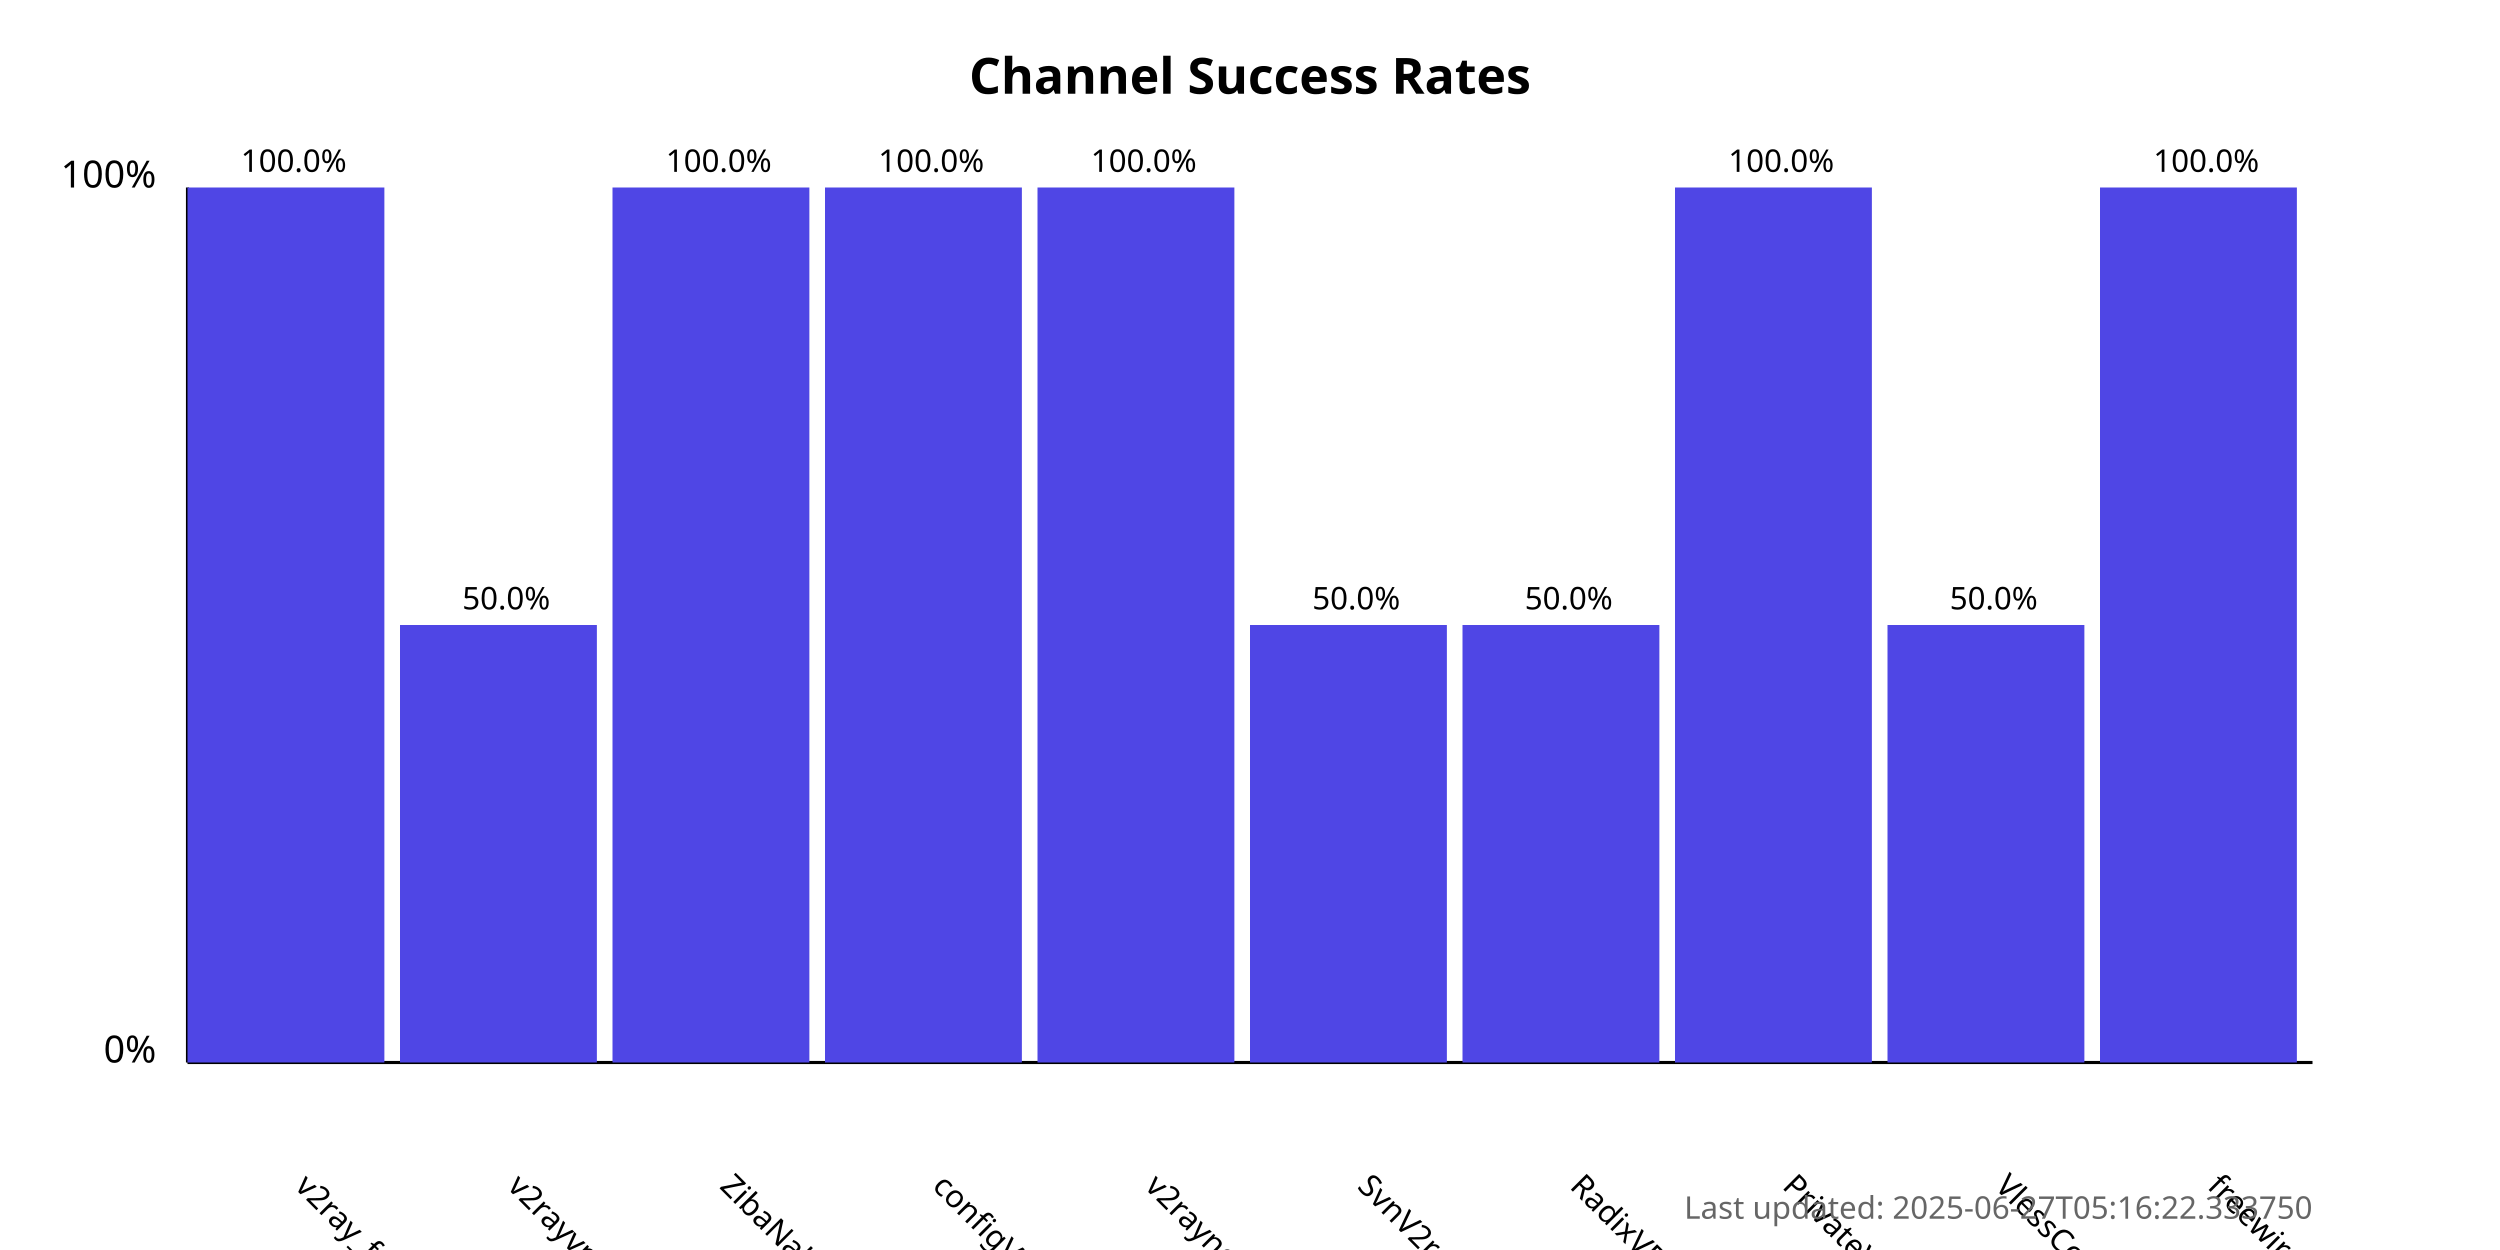
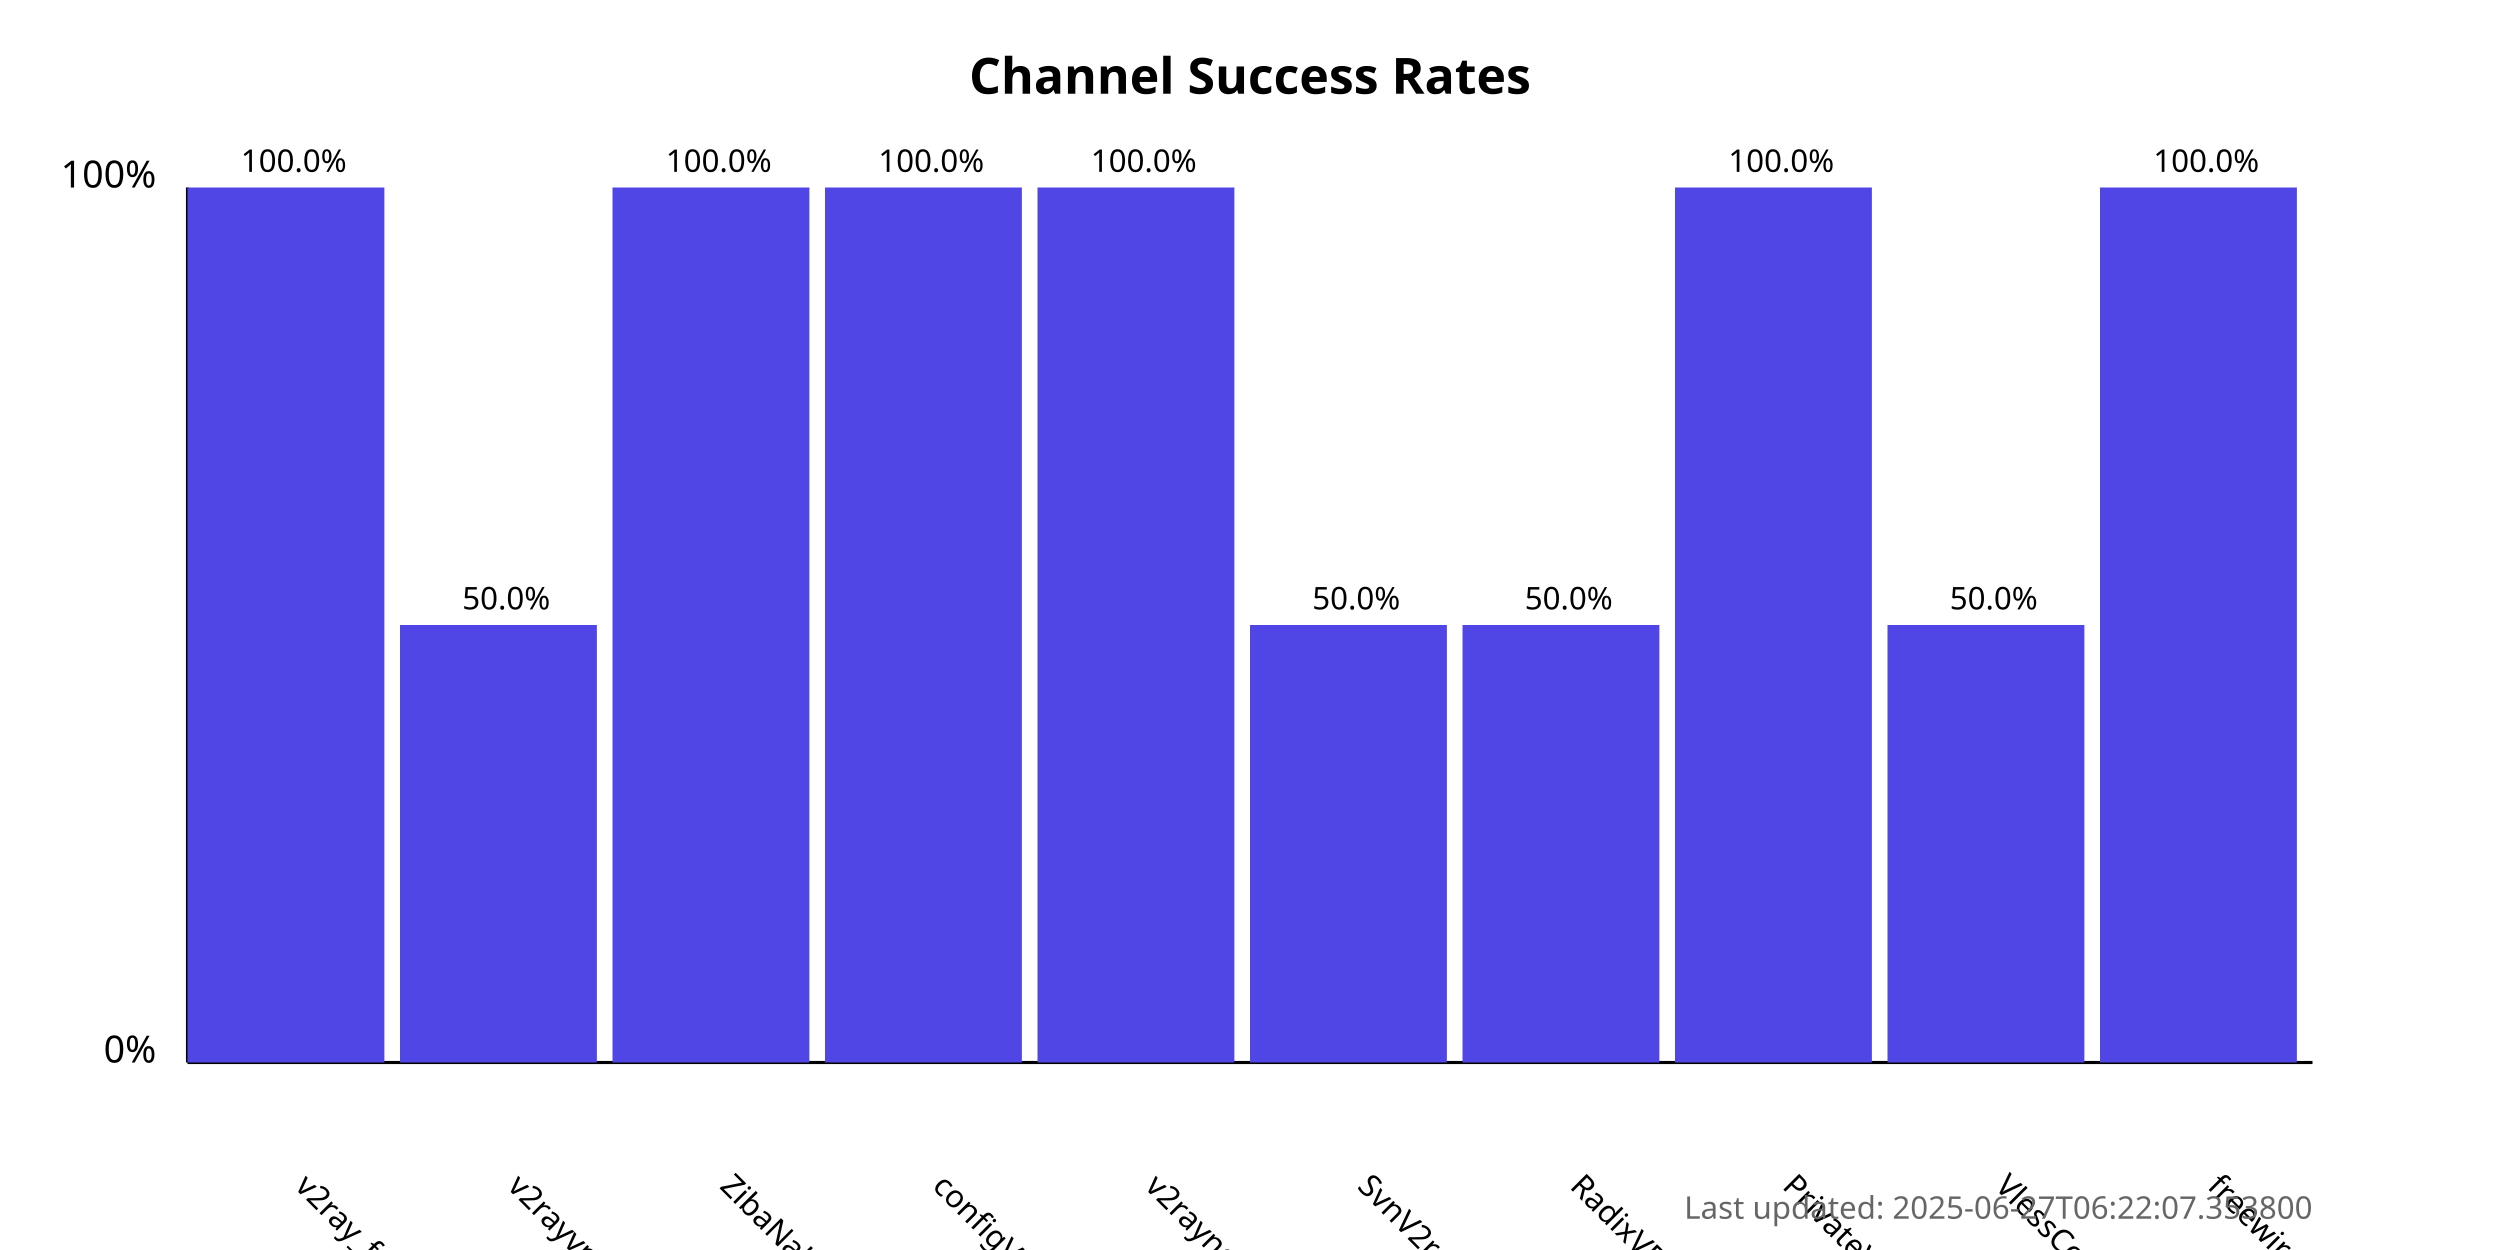
<svg xmlns="http://www.w3.org/2000/svg" width="800" height="400">
  <style>
            .chart-title { font: bold 16px sans-serif; }
            .axis-label { font: 12px sans-serif; }
            .tick-label { font: 10px sans-serif; }
            .bar { fill: #4f46e5; }
            .bar:hover { fill: #6366f1; }
            .timestamp { font: 10px sans-serif; fill: #666; }
        </style>
  <text x="400.0" y="30" text-anchor="middle" class="chart-title">
            Channel Success Rates
        </text>
  <line x1="60" y1="340" x2="60" y2="60" stroke="black" stroke-width="1" />
  <line x1="60" y1="340" x2="740" y2="340" stroke="black" stroke-width="1" />
  <text x="50" y="340" text-anchor="end" class="axis-label">0%</text>
  <text x="50" y="60" text-anchor="end" class="axis-label">100%</text>
  <g>
    <rect x="60" y="60.0" width="63.0" height="280.0" class="bar" />
    <text x="94.0" y="380" transform="rotate(45, 94.0, 380)" text-anchor="start" class="tick-label">
                v2ray_free_conf
            </text>
    <text x="94.0" y="55.0" text-anchor="middle" class="tick-label">
                100.0%
            </text>
  </g>
  <g>
    <rect x="128.0" y="200.0" width="63.0" height="140.0" class="bar" />
    <text x="162.0" y="380" transform="rotate(45, 162.0, 380)" text-anchor="start" class="tick-label">
                v2rayvpno
            </text>
    <text x="162.0" y="195.0" text-anchor="middle" class="tick-label">
                50.0%
            </text>
  </g>
  <g>
    <rect x="196.0" y="60.0" width="63.0" height="280.0" class="bar" />
    <text x="230.0" y="380" transform="rotate(45, 230.0, 380)" text-anchor="start" class="tick-label">
                ZibaNabz
            </text>
    <text x="230.0" y="55.0" text-anchor="middle" class="tick-label">
                100.0%
            </text>
  </g>
  <g>
    <rect x="264.0" y="60.0" width="63.0" height="280.0" class="bar" />
    <text x="298.0" y="380" transform="rotate(45, 298.0, 380)" text-anchor="start" class="tick-label">
                configV2rayForFree
            </text>
    <text x="298.0" y="55.0" text-anchor="middle" class="tick-label">
                100.0%
            </text>
  </g>
  <g>
    <rect x="332.0" y="60.0" width="63.0" height="280.0" class="bar" />
    <text x="366.0" y="380" transform="rotate(45, 366.0, 380)" text-anchor="start" class="tick-label">
                v2rayngvpn
            </text>
    <text x="366.0" y="55.0" text-anchor="middle" class="tick-label">
                100.0%
            </text>
  </g>
  <g>
    <rect x="400.0" y="200.0" width="63.0" height="140.0" class="bar" />
    <text x="434.0" y="380" transform="rotate(45, 434.0, 380)" text-anchor="start" class="tick-label">
                SvnV2ray
            </text>
    <text x="434.0" y="195.0" text-anchor="middle" class="tick-label">
                50.0%
            </text>
  </g>
  <g>
    <rect x="468.0" y="200.0" width="63.0" height="140.0" class="bar" />
    <text x="502.0" y="380" transform="rotate(45, 502.0, 380)" text-anchor="start" class="tick-label">
                RadixVPN
            </text>
    <text x="502.0" y="195.0" text-anchor="middle" class="tick-label">
                50.0%
            </text>
  </g>
  <g>
    <rect x="536.0" y="60.0" width="63.0" height="280.0" class="bar" />
    <text x="570.0" y="380" transform="rotate(45, 570.0, 380)" text-anchor="start" class="tick-label">
                PrivateVPNs
            </text>
    <text x="570.0" y="55.0" text-anchor="middle" class="tick-label">
                100.0%
            </text>
  </g>
  <g>
    <rect x="604.0" y="200.0" width="63.0" height="140.0" class="bar" />
    <text x="638.0" y="380" transform="rotate(45, 638.0, 380)" text-anchor="start" class="tick-label">
                VlessConfig
            </text>
    <text x="638.0" y="195.0" text-anchor="middle" class="tick-label">
                50.0%
            </text>
  </g>
  <g>
    <rect x="672.0" y="60.0" width="63.0" height="280.0" class="bar" />
    <text x="706.0" y="380" transform="rotate(45, 706.0, 380)" text-anchor="start" class="tick-label">
                freewireguard
            </text>
    <text x="706.0" y="55.0" text-anchor="middle" class="tick-label">
                100.0%
            </text>
  </g>
  <text x="740" y="390" text-anchor="end" class="timestamp">
-             Last updated: 2025-06-27T05:16:22.333750
+             Last updated: 2025-06-27T06:22:07.353800
        </text>
</svg>
